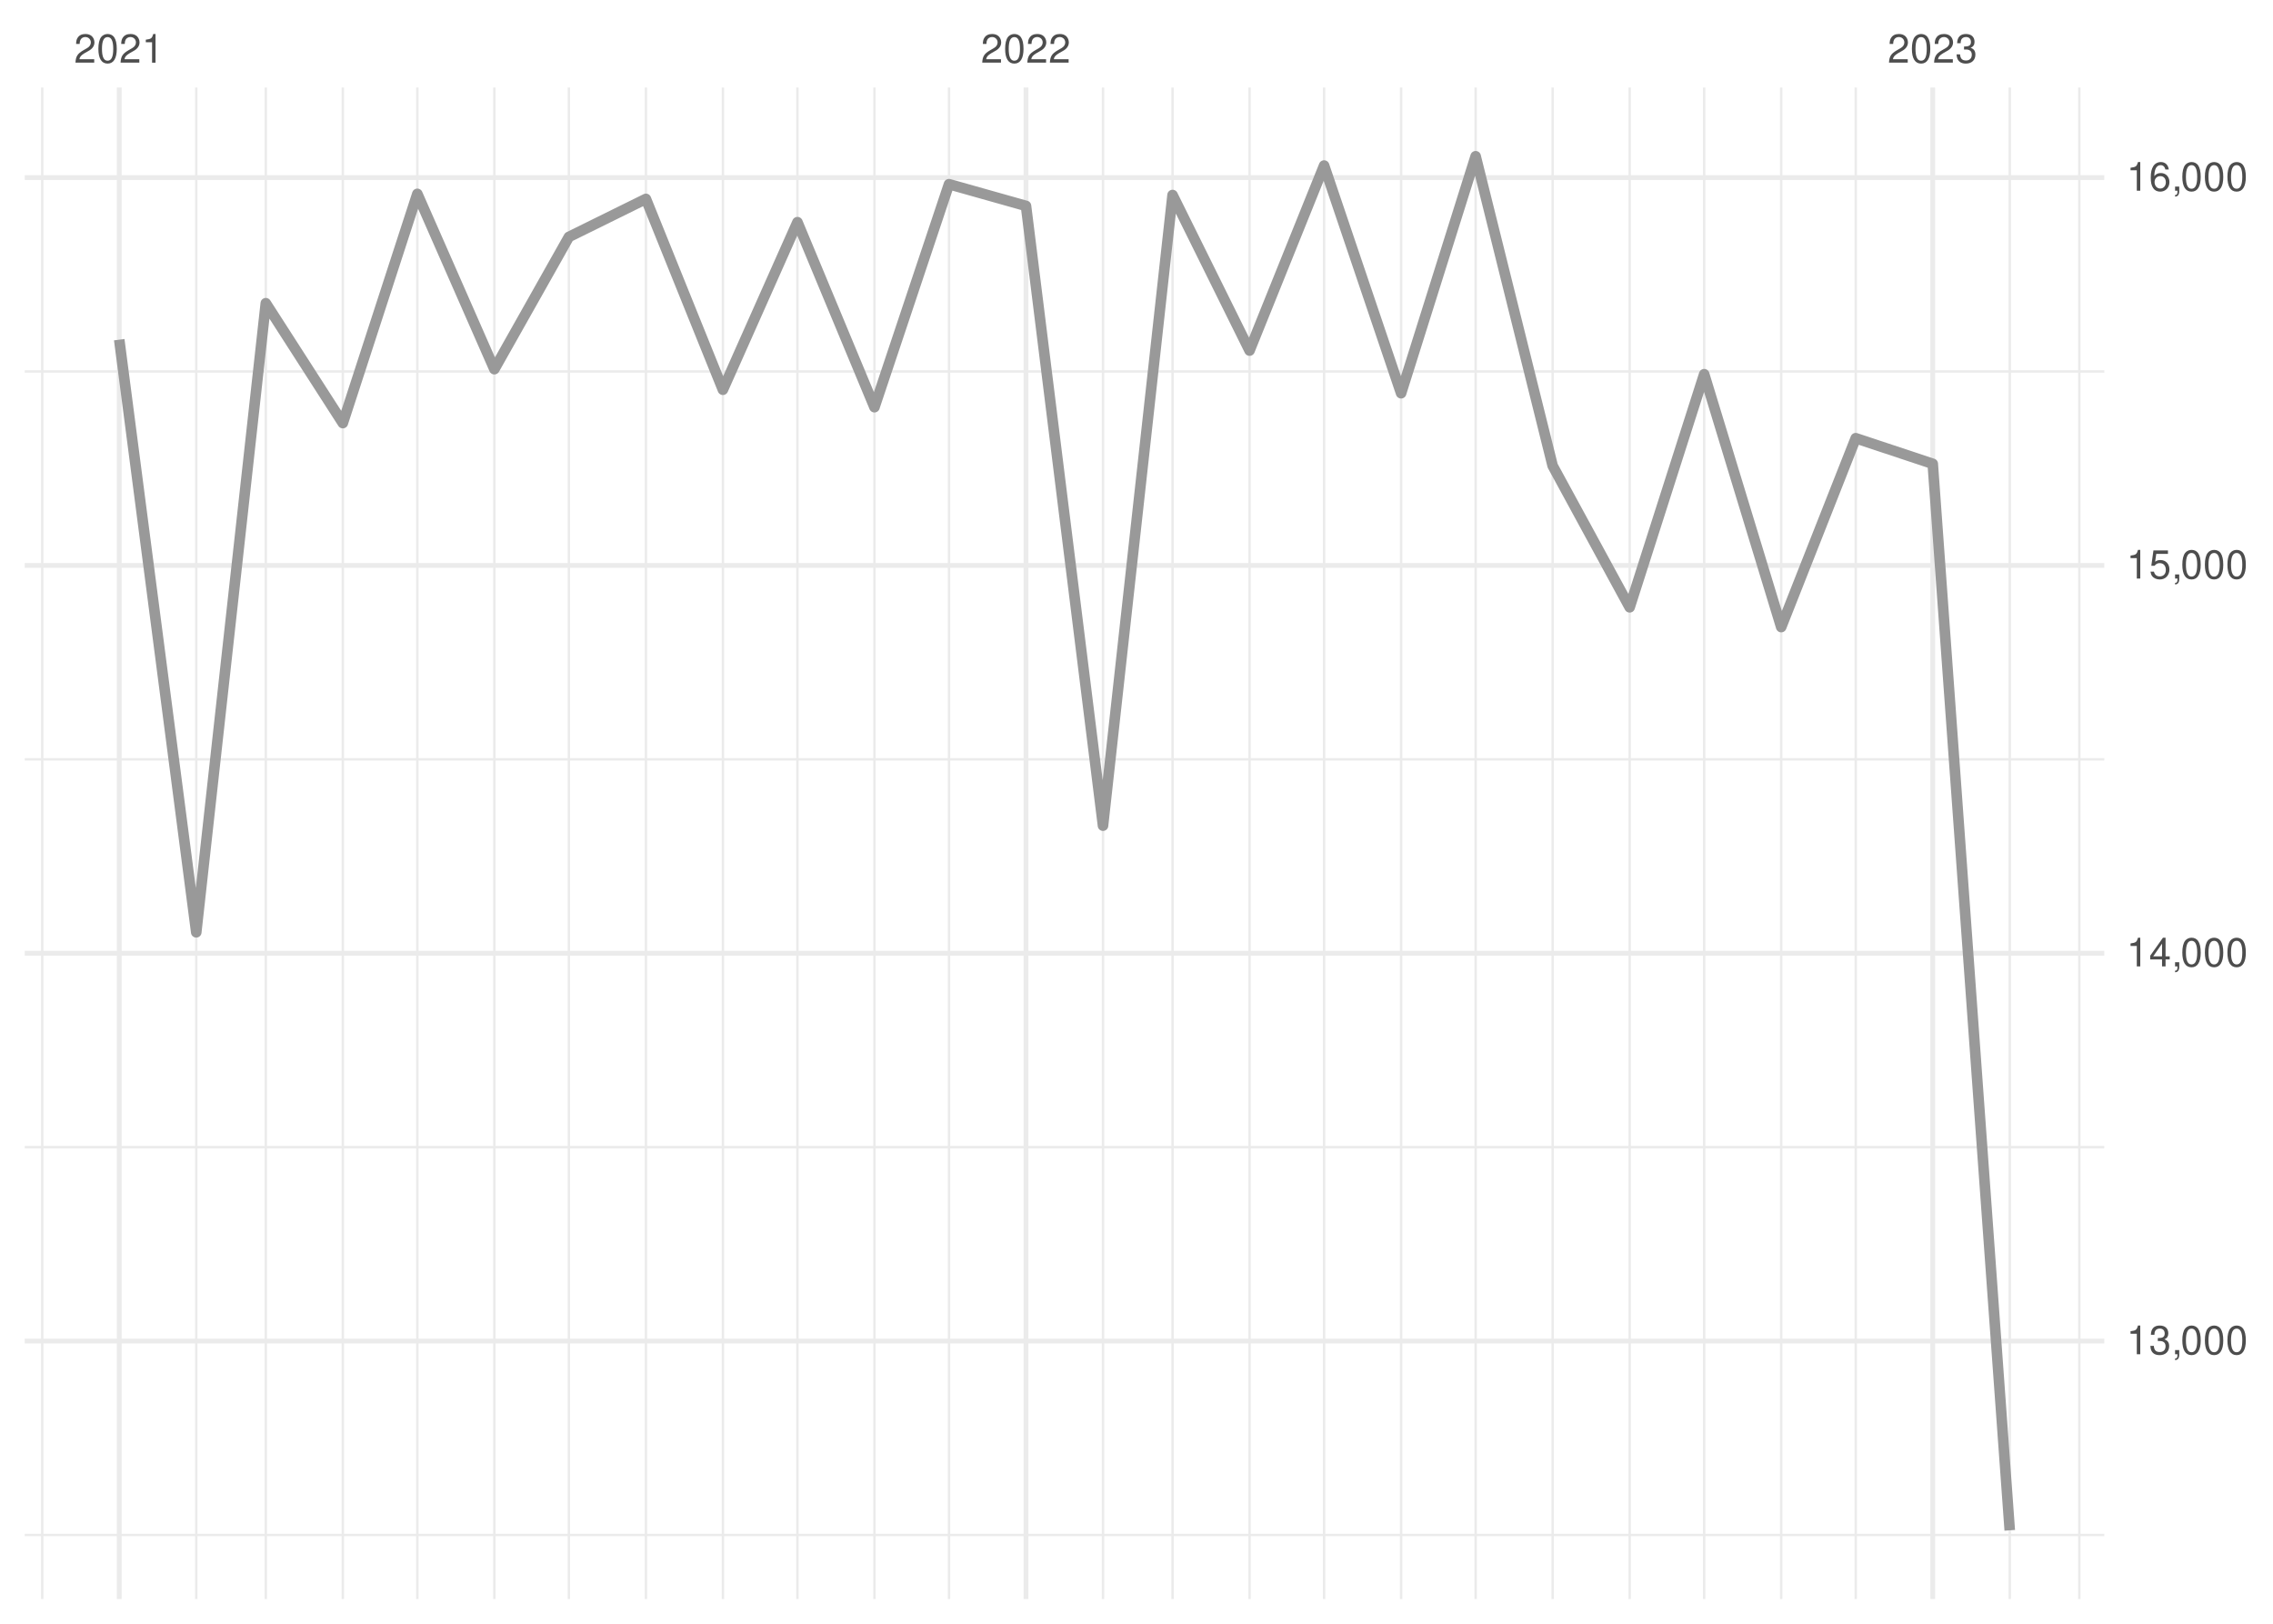
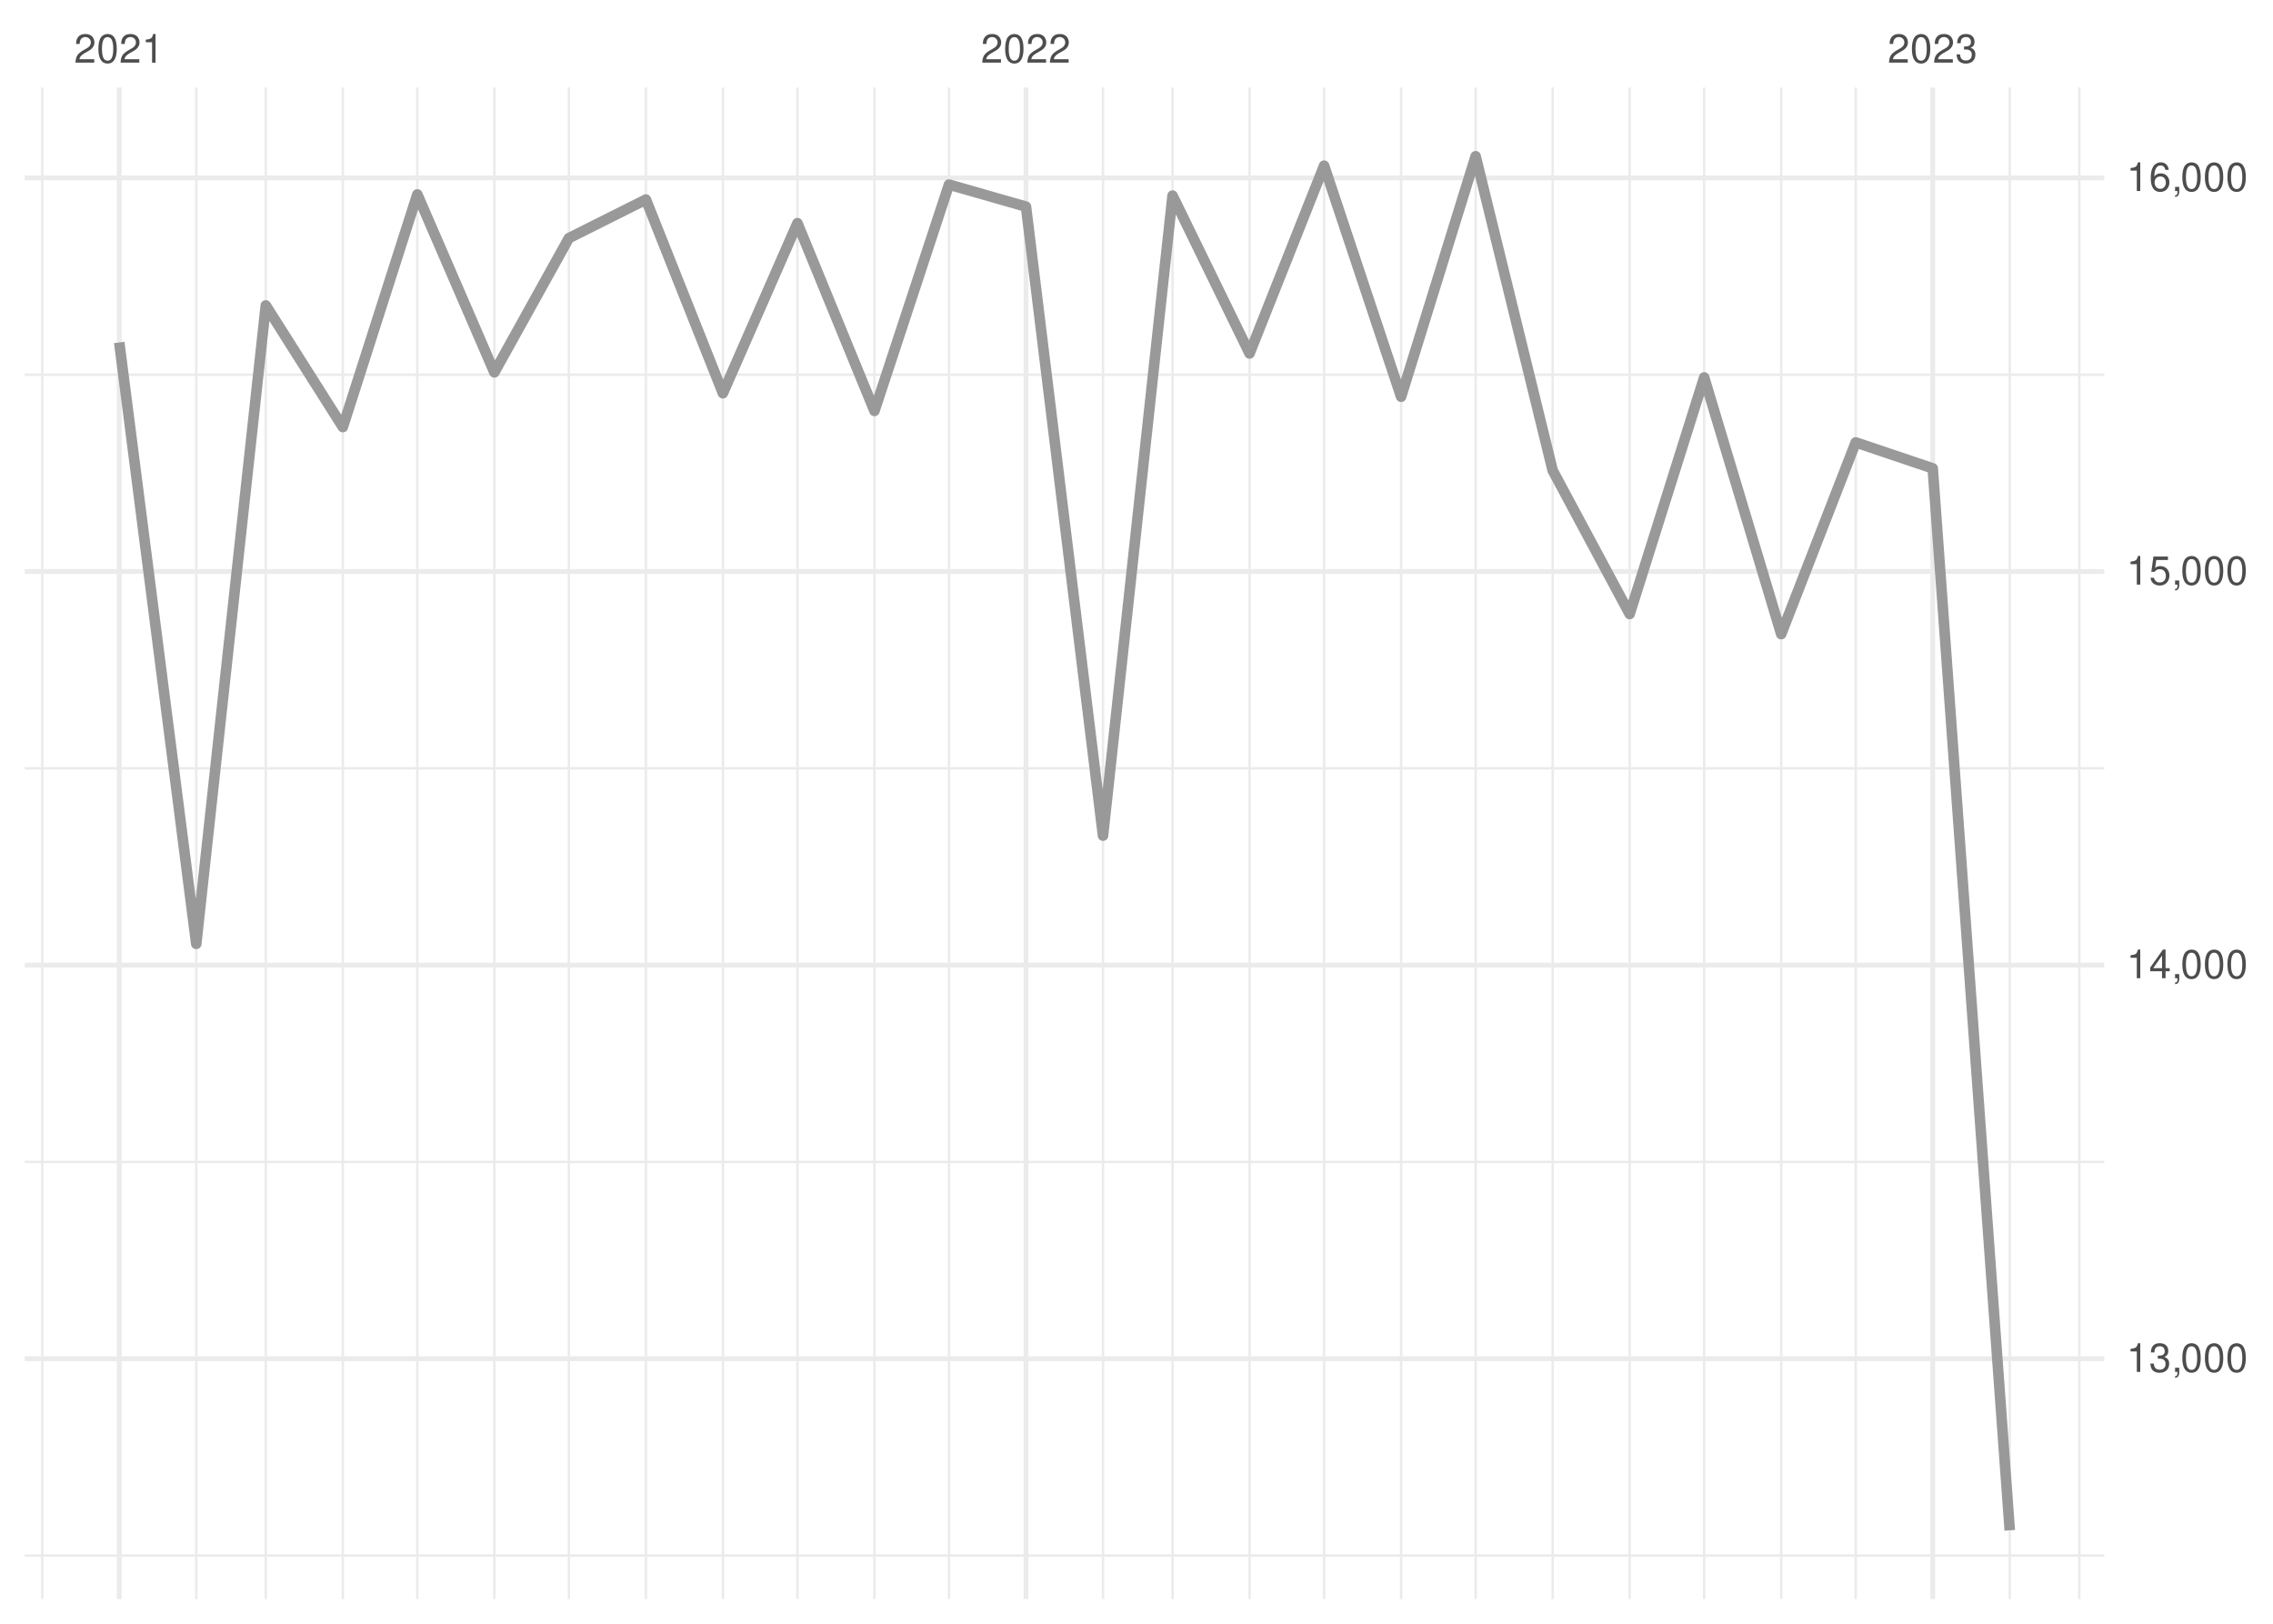
<svg xmlns="http://www.w3.org/2000/svg" xmlns:xlink="http://www.w3.org/1999/xlink" width="504pt" height="360pt" viewBox="0 0 504 360" version="1.1">
  <defs>
    <g>
      <symbol overflow="visible" id="glyph0-0">
        <path style="stroke:none;" d="" />
      </symbol>
      <symbol overflow="visible" id="glyph0-1">
        <path style="stroke:none;" d="M 4.453 -0.766 L 1.172 -0.766 C 1.25 -1.297 1.531 -1.625 2.297 -2.094 L 3.172 -2.594 C 4.047 -3.062 4.5 -3.719 4.5 -4.5 C 4.5 -5.031 4.281 -5.531 3.922 -5.875 C 3.547 -6.203 3.094 -6.359 2.5 -6.359 C 1.703 -6.359 1.125 -6.078 0.781 -5.531 C 0.547 -5.203 0.453 -4.797 0.438 -4.156 L 1.219 -4.156 C 1.234 -4.594 1.297 -4.844 1.406 -5.062 C 1.594 -5.438 2 -5.688 2.469 -5.688 C 3.172 -5.688 3.703 -5.172 3.703 -4.484 C 3.703 -3.969 3.406 -3.531 2.859 -3.219 L 2.047 -2.75 C 0.75 -2 0.375 -1.406 0.297 -0.016 L 4.453 -0.016 Z M 4.453 -0.766 " />
      </symbol>
      <symbol overflow="visible" id="glyph0-2">
        <path style="stroke:none;" d="M 2.422 -6.359 C 1.844 -6.359 1.312 -6.094 0.984 -5.672 C 0.578 -5.109 0.375 -4.25 0.375 -3.078 C 0.375 -0.938 1.078 0.203 2.422 0.203 C 3.734 0.203 4.453 -0.938 4.453 -3.031 C 4.453 -4.25 4.266 -5.078 3.859 -5.672 C 3.531 -6.109 3.016 -6.359 2.422 -6.359 Z M 2.422 -5.672 C 3.25 -5.672 3.672 -4.828 3.672 -3.094 C 3.672 -1.281 3.266 -0.438 2.406 -0.438 C 1.578 -0.438 1.172 -1.312 1.172 -3.062 C 1.172 -4.828 1.578 -5.672 2.422 -5.672 Z M 2.422 -5.672 " />
      </symbol>
      <symbol overflow="visible" id="glyph0-3">
        <path style="stroke:none;" d="M 2.281 -4.531 L 2.281 0 L 3.047 0 L 3.047 -6.359 L 2.547 -6.359 C 2.266 -5.391 2.094 -5.25 0.891 -5.094 L 0.891 -4.531 Z M 2.281 -4.531 " />
      </symbol>
      <symbol overflow="visible" id="glyph0-4">
        <path style="stroke:none;" d="M 1.938 -2.922 L 2.359 -2.922 C 3.203 -2.922 3.656 -2.531 3.656 -1.766 C 3.656 -0.969 3.172 -0.484 2.375 -0.484 C 1.516 -0.484 1.109 -0.922 1.062 -1.844 L 0.281 -1.844 C 0.312 -1.344 0.406 -1 0.547 -0.719 C 0.875 -0.109 1.484 0.203 2.344 0.203 C 3.625 0.203 4.453 -0.578 4.453 -1.781 C 4.453 -2.594 4.141 -3.031 3.391 -3.297 C 3.969 -3.531 4.266 -3.969 4.266 -4.609 C 4.266 -5.703 3.547 -6.359 2.359 -6.359 C 1.109 -6.359 0.438 -5.656 0.406 -4.312 L 1.188 -4.312 C 1.203 -4.703 1.234 -4.922 1.328 -5.109 C 1.5 -5.469 1.891 -5.688 2.375 -5.688 C 3.062 -5.688 3.469 -5.266 3.469 -4.578 C 3.469 -4.141 3.312 -3.859 2.969 -3.719 C 2.766 -3.625 2.484 -3.594 1.938 -3.578 Z M 1.938 -2.922 " />
      </symbol>
      <symbol overflow="visible" id="glyph0-5">
        <path style="stroke:none;" d="M 0.766 -0.922 L 0.766 0 L 1.297 0 L 1.297 0.156 C 1.297 0.766 1.172 0.938 0.766 0.953 L 0.766 1.297 C 1.344 1.312 1.688 0.891 1.688 0.141 L 1.688 -0.922 Z M 0.766 -0.922 " />
      </symbol>
      <symbol overflow="visible" id="glyph0-6">
        <path style="stroke:none;" d="M 2.875 -1.547 L 2.875 0 L 3.656 0 L 3.656 -1.547 L 4.578 -1.547 L 4.578 -2.234 L 3.656 -2.234 L 3.656 -6.359 L 3.078 -6.359 L 0.25 -2.359 L 0.25 -1.547 Z M 2.875 -2.234 L 0.922 -2.234 L 2.875 -5.047 Z M 2.875 -2.234 " />
      </symbol>
      <symbol overflow="visible" id="glyph0-7">
        <path style="stroke:none;" d="M 4.188 -6.234 L 0.969 -6.234 L 0.5 -2.844 L 1.219 -2.844 C 1.578 -3.266 1.875 -3.422 2.359 -3.422 C 3.203 -3.422 3.719 -2.844 3.719 -1.922 C 3.719 -1.031 3.203 -0.484 2.359 -0.484 C 1.688 -0.484 1.266 -0.828 1.078 -1.531 L 0.312 -1.531 C 0.406 -1.016 0.5 -0.781 0.688 -0.547 C 1.031 -0.078 1.672 0.203 2.375 0.203 C 3.641 0.203 4.516 -0.719 4.516 -2.031 C 4.516 -3.266 3.688 -4.109 2.5 -4.109 C 2.062 -4.109 1.703 -4 1.344 -3.734 L 1.594 -5.469 L 4.188 -5.469 Z M 4.188 -6.234 " />
      </symbol>
      <symbol overflow="visible" id="glyph0-8">
        <path style="stroke:none;" d="M 4.375 -4.703 C 4.234 -5.75 3.562 -6.359 2.609 -6.359 C 1.922 -6.359 1.312 -6.031 0.938 -5.453 C 0.547 -4.828 0.375 -4.062 0.375 -2.906 C 0.375 -1.828 0.531 -1.156 0.906 -0.594 C 1.234 -0.078 1.781 0.203 2.469 0.203 C 3.656 0.203 4.516 -0.688 4.516 -1.922 C 4.516 -3.094 3.719 -3.922 2.609 -3.922 C 1.984 -3.922 1.5 -3.688 1.172 -3.234 C 1.172 -4.797 1.672 -5.672 2.562 -5.672 C 3.109 -5.672 3.484 -5.328 3.609 -4.703 Z M 2.5 -3.234 C 3.25 -3.234 3.719 -2.703 3.719 -1.859 C 3.719 -1.062 3.188 -0.484 2.484 -0.484 C 1.766 -0.484 1.219 -1.094 1.219 -1.906 C 1.219 -2.688 1.734 -3.234 2.5 -3.234 Z M 2.5 -3.234 " />
      </symbol>
    </g>
    <clipPath id="clip1">
-       <path d="M 5.48 340 L 466.59 340 L 466.59 341 L 5.48 341 Z M 5.48 340 " />
+       <path d="M 5.48 344 L 466.59 344 L 466.59 346 L 5.48 346 Z M 5.48 344 " />
    </clipPath>
    <clipPath id="clip2">
-       <path d="M 5.48 254 L 466.59 254 L 466.59 255 L 5.48 255 Z M 5.48 254 " />
+       <path d="M 5.48 257 L 466.59 257 L 466.59 258 L 5.48 258 Z M 5.48 257 " />
    </clipPath>
    <clipPath id="clip3">
-       <path d="M 5.48 168 L 466.59 168 L 466.59 169 L 5.48 169 Z M 5.48 168 " />
+       <path d="M 5.48 170 L 466.59 170 L 466.59 171 L 5.48 171 Z M 5.48 170 " />
    </clipPath>
    <clipPath id="clip4">
-       <path d="M 5.48 82 L 466.59 82 L 466.59 83 L 5.48 83 Z M 5.48 82 " />
+       <path d="M 5.48 82 L 466.59 82 L 466.59 84 L 5.48 84 Z M 5.48 82 " />
    </clipPath>
    <clipPath id="clip5">
      <path d="M 9 19.41 L 10 19.41 L 10 354.52 L 9 354.52 Z M 9 19.41 " />
    </clipPath>
    <clipPath id="clip6">
      <path d="M 43 19.41 L 44 19.41 L 44 354.52 L 43 354.52 Z M 43 19.41 " />
    </clipPath>
    <clipPath id="clip7">
      <path d="M 58 19.41 L 60 19.41 L 60 354.52 L 58 354.52 Z M 58 19.41 " />
    </clipPath>
    <clipPath id="clip8">
      <path d="M 75 19.41 L 77 19.41 L 77 354.52 L 75 354.52 Z M 75 19.41 " />
    </clipPath>
    <clipPath id="clip9">
      <path d="M 92 19.41 L 93 19.41 L 93 354.52 L 92 354.52 Z M 92 19.41 " />
    </clipPath>
    <clipPath id="clip10">
      <path d="M 109 19.41 L 110 19.41 L 110 354.52 L 109 354.52 Z M 109 19.41 " />
    </clipPath>
    <clipPath id="clip11">
      <path d="M 125 19.41 L 127 19.41 L 127 354.52 L 125 354.52 Z M 125 19.41 " />
    </clipPath>
    <clipPath id="clip12">
      <path d="M 142 19.41 L 144 19.41 L 144 354.52 L 142 354.52 Z M 142 19.41 " />
    </clipPath>
    <clipPath id="clip13">
      <path d="M 160 19.41 L 161 19.41 L 161 354.52 L 160 354.52 Z M 160 19.41 " />
    </clipPath>
    <clipPath id="clip14">
      <path d="M 176 19.41 L 178 19.41 L 178 354.52 L 176 354.52 Z M 176 19.41 " />
    </clipPath>
    <clipPath id="clip15">
      <path d="M 193 19.41 L 195 19.41 L 195 354.52 L 193 354.52 Z M 193 19.41 " />
    </clipPath>
    <clipPath id="clip16">
      <path d="M 210 19.41 L 211 19.41 L 211 354.52 L 210 354.52 Z M 210 19.41 " />
    </clipPath>
    <clipPath id="clip17">
      <path d="M 244 19.41 L 245 19.41 L 245 354.52 L 244 354.52 Z M 244 19.41 " />
    </clipPath>
    <clipPath id="clip18">
      <path d="M 259 19.41 L 261 19.41 L 261 354.52 L 259 354.52 Z M 259 19.41 " />
    </clipPath>
    <clipPath id="clip19">
      <path d="M 276 19.41 L 278 19.41 L 278 354.52 L 276 354.52 Z M 276 19.41 " />
    </clipPath>
    <clipPath id="clip20">
      <path d="M 293 19.41 L 294 19.41 L 294 354.52 L 293 354.52 Z M 293 19.41 " />
    </clipPath>
    <clipPath id="clip21">
      <path d="M 310 19.41 L 311 19.41 L 311 354.52 L 310 354.52 Z M 310 19.41 " />
    </clipPath>
    <clipPath id="clip22">
      <path d="M 326 19.41 L 328 19.41 L 328 354.52 L 326 354.52 Z M 326 19.41 " />
    </clipPath>
    <clipPath id="clip23">
      <path d="M 344 19.41 L 345 19.41 L 345 354.52 L 344 354.52 Z M 344 19.41 " />
    </clipPath>
    <clipPath id="clip24">
      <path d="M 361 19.41 L 362 19.41 L 362 354.52 L 361 354.52 Z M 361 19.41 " />
    </clipPath>
    <clipPath id="clip25">
      <path d="M 377 19.41 L 379 19.41 L 379 354.52 L 377 354.52 Z M 377 19.41 " />
    </clipPath>
    <clipPath id="clip26">
      <path d="M 394 19.41 L 396 19.41 L 396 354.52 L 394 354.52 Z M 394 19.41 " />
    </clipPath>
    <clipPath id="clip27">
      <path d="M 411 19.41 L 412 19.41 L 412 354.52 L 411 354.52 Z M 411 19.41 " />
    </clipPath>
    <clipPath id="clip28">
      <path d="M 445 19.41 L 446 19.41 L 446 354.52 L 445 354.52 Z M 445 19.41 " />
    </clipPath>
    <clipPath id="clip29">
      <path d="M 460 19.41 L 462 19.41 L 462 354.52 L 460 354.52 Z M 460 19.41 " />
    </clipPath>
    <clipPath id="clip30">
-       <path d="M 5.48 296 L 466.59 296 L 466.59 298 L 5.48 298 Z M 5.48 296 " />
+       <path d="M 5.48 300 L 466.59 300 L 466.59 302 L 5.48 302 Z M 5.48 300 " />
    </clipPath>
    <clipPath id="clip31">
-       <path d="M 5.48 210 L 466.59 210 L 466.59 212 L 5.48 212 Z M 5.48 210 " />
+       <path d="M 5.48 213 L 466.59 213 L 466.59 215 L 5.48 215 Z M 5.48 213 " />
    </clipPath>
    <clipPath id="clip32">
-       <path d="M 5.48 124 L 466.59 124 L 466.59 126 L 5.48 126 Z M 5.48 124 " />
+       <path d="M 5.48 126 L 466.59 126 L 466.59 128 L 5.48 128 Z M 5.48 126 " />
    </clipPath>
    <clipPath id="clip33">
      <path d="M 5.48 38 L 466.59 38 L 466.59 40 L 5.48 40 Z M 5.48 38 " />
    </clipPath>
    <clipPath id="clip34">
      <path d="M 25 19.41 L 27 19.41 L 27 354.52 L 25 354.52 Z M 25 19.41 " />
    </clipPath>
    <clipPath id="clip35">
      <path d="M 226 19.41 L 229 19.41 L 229 354.52 L 226 354.52 Z M 226 19.41 " />
    </clipPath>
    <clipPath id="clip36">
      <path d="M 428 19.41 L 430 19.41 L 430 354.52 L 428 354.52 Z M 428 19.41 " />
    </clipPath>
  </defs>
  <g id="surface26">
    <rect x="0" y="0" width="504" height="360" style="fill:rgb(100%,100%,100%);fill-opacity:1;stroke:none;" />
    <g clip-path="url(#clip1)" clip-rule="nonzero">
-       <path style="fill:none;stroke-width:0.533;stroke-linecap:butt;stroke-linejoin:round;stroke:rgb(92.157%,92.157%,92.157%);stroke-opacity:1;stroke-miterlimit:10;" d="M 5.48 340.32 L 466.59 340.32 " />
+       <path style="fill:none;stroke-width:0.533;stroke-linecap:butt;stroke-linejoin:round;stroke:rgb(92.157%,92.157%,92.157%);stroke-opacity:1;stroke-miterlimit:10;" d="M 5.48 344.875 L 466.59 344.875 " />
    </g>
    <g clip-path="url(#clip2)" clip-rule="nonzero">
-       <path style="fill:none;stroke-width:0.533;stroke-linecap:butt;stroke-linejoin:round;stroke:rgb(92.157%,92.157%,92.157%);stroke-opacity:1;stroke-miterlimit:10;" d="M 5.48 254.336 L 466.59 254.336 " />
+       <path style="fill:none;stroke-width:0.533;stroke-linecap:butt;stroke-linejoin:round;stroke:rgb(92.157%,92.157%,92.157%);stroke-opacity:1;stroke-miterlimit:10;" d="M 5.48 257.609 L 466.59 257.609 " />
    </g>
    <g clip-path="url(#clip3)" clip-rule="nonzero">
-       <path style="fill:none;stroke-width:0.533;stroke-linecap:butt;stroke-linejoin:round;stroke:rgb(92.157%,92.157%,92.157%);stroke-opacity:1;stroke-miterlimit:10;" d="M 5.48 168.352 L 466.59 168.352 " />
+       <path style="fill:none;stroke-width:0.533;stroke-linecap:butt;stroke-linejoin:round;stroke:rgb(92.157%,92.157%,92.157%);stroke-opacity:1;stroke-miterlimit:10;" d="M 5.48 170.34 L 466.59 170.34 " />
    </g>
    <g clip-path="url(#clip4)" clip-rule="nonzero">
-       <path style="fill:none;stroke-width:0.533;stroke-linecap:butt;stroke-linejoin:round;stroke:rgb(92.157%,92.157%,92.157%);stroke-opacity:1;stroke-miterlimit:10;" d="M 5.48 82.363 L 466.59 82.363 " />
+       <path style="fill:none;stroke-width:0.533;stroke-linecap:butt;stroke-linejoin:round;stroke:rgb(92.157%,92.157%,92.157%);stroke-opacity:1;stroke-miterlimit:10;" d="M 5.48 83.074 L 466.59 83.074 " />
    </g>
    <g clip-path="url(#clip5)" clip-rule="nonzero">
      <path style="fill:none;stroke-width:0.533;stroke-linecap:butt;stroke-linejoin:round;stroke:rgb(92.157%,92.157%,92.157%);stroke-opacity:1;stroke-miterlimit:10;" d="M 9.363 354.52 L 9.363 19.41 " />
    </g>
    <g clip-path="url(#clip6)" clip-rule="nonzero">
      <path style="fill:none;stroke-width:0.533;stroke-linecap:butt;stroke-linejoin:round;stroke:rgb(92.157%,92.157%,92.157%);stroke-opacity:1;stroke-miterlimit:10;" d="M 43.516 354.52 L 43.516 19.41 " />
    </g>
    <g clip-path="url(#clip7)" clip-rule="nonzero">
      <path style="fill:none;stroke-width:0.533;stroke-linecap:butt;stroke-linejoin:round;stroke:rgb(92.157%,92.157%,92.157%);stroke-opacity:1;stroke-miterlimit:10;" d="M 58.938 354.52 L 58.938 19.41 " />
    </g>
    <g clip-path="url(#clip8)" clip-rule="nonzero">
      <path style="fill:none;stroke-width:0.533;stroke-linecap:butt;stroke-linejoin:round;stroke:rgb(92.157%,92.157%,92.157%);stroke-opacity:1;stroke-miterlimit:10;" d="M 76.016 354.52 L 76.016 19.41 " />
    </g>
    <g clip-path="url(#clip9)" clip-rule="nonzero">
      <path style="fill:none;stroke-width:0.533;stroke-linecap:butt;stroke-linejoin:round;stroke:rgb(92.157%,92.157%,92.157%);stroke-opacity:1;stroke-miterlimit:10;" d="M 92.539 354.52 L 92.539 19.41 " />
    </g>
    <g clip-path="url(#clip10)" clip-rule="nonzero">
      <path style="fill:none;stroke-width:0.533;stroke-linecap:butt;stroke-linejoin:round;stroke:rgb(92.157%,92.157%,92.157%);stroke-opacity:1;stroke-miterlimit:10;" d="M 109.617 354.52 L 109.617 19.41 " />
    </g>
    <g clip-path="url(#clip11)" clip-rule="nonzero">
      <path style="fill:none;stroke-width:0.533;stroke-linecap:butt;stroke-linejoin:round;stroke:rgb(92.157%,92.157%,92.157%);stroke-opacity:1;stroke-miterlimit:10;" d="M 126.141 354.52 L 126.141 19.41 " />
    </g>
    <g clip-path="url(#clip12)" clip-rule="nonzero">
      <path style="fill:none;stroke-width:0.533;stroke-linecap:butt;stroke-linejoin:round;stroke:rgb(92.157%,92.157%,92.157%);stroke-opacity:1;stroke-miterlimit:10;" d="M 143.219 354.52 L 143.219 19.41 " />
    </g>
    <g clip-path="url(#clip13)" clip-rule="nonzero">
      <path style="fill:none;stroke-width:0.533;stroke-linecap:butt;stroke-linejoin:round;stroke:rgb(92.157%,92.157%,92.157%);stroke-opacity:1;stroke-miterlimit:10;" d="M 160.293 354.52 L 160.293 19.41 " />
    </g>
    <g clip-path="url(#clip14)" clip-rule="nonzero">
      <path style="fill:none;stroke-width:0.533;stroke-linecap:butt;stroke-linejoin:round;stroke:rgb(92.157%,92.157%,92.157%);stroke-opacity:1;stroke-miterlimit:10;" d="M 176.82 354.52 L 176.82 19.41 " />
    </g>
    <g clip-path="url(#clip15)" clip-rule="nonzero">
      <path style="fill:none;stroke-width:0.533;stroke-linecap:butt;stroke-linejoin:round;stroke:rgb(92.157%,92.157%,92.157%);stroke-opacity:1;stroke-miterlimit:10;" d="M 193.895 354.52 L 193.895 19.41 " />
    </g>
    <g clip-path="url(#clip16)" clip-rule="nonzero">
      <path style="fill:none;stroke-width:0.533;stroke-linecap:butt;stroke-linejoin:round;stroke:rgb(92.157%,92.157%,92.157%);stroke-opacity:1;stroke-miterlimit:10;" d="M 210.422 354.52 L 210.422 19.41 " />
    </g>
    <g clip-path="url(#clip17)" clip-rule="nonzero">
      <path style="fill:none;stroke-width:0.533;stroke-linecap:butt;stroke-linejoin:round;stroke:rgb(92.157%,92.157%,92.157%);stroke-opacity:1;stroke-miterlimit:10;" d="M 244.574 354.52 L 244.574 19.41 " />
    </g>
    <g clip-path="url(#clip18)" clip-rule="nonzero">
      <path style="fill:none;stroke-width:0.533;stroke-linecap:butt;stroke-linejoin:round;stroke:rgb(92.157%,92.157%,92.157%);stroke-opacity:1;stroke-miterlimit:10;" d="M 259.996 354.52 L 259.996 19.41 " />
    </g>
    <g clip-path="url(#clip19)" clip-rule="nonzero">
      <path style="fill:none;stroke-width:0.533;stroke-linecap:butt;stroke-linejoin:round;stroke:rgb(92.157%,92.157%,92.157%);stroke-opacity:1;stroke-miterlimit:10;" d="M 277.07 354.52 L 277.07 19.41 " />
    </g>
    <g clip-path="url(#clip20)" clip-rule="nonzero">
      <path style="fill:none;stroke-width:0.533;stroke-linecap:butt;stroke-linejoin:round;stroke:rgb(92.157%,92.157%,92.157%);stroke-opacity:1;stroke-miterlimit:10;" d="M 293.598 354.52 L 293.598 19.41 " />
    </g>
    <g clip-path="url(#clip21)" clip-rule="nonzero">
      <path style="fill:none;stroke-width:0.533;stroke-linecap:butt;stroke-linejoin:round;stroke:rgb(92.157%,92.157%,92.157%);stroke-opacity:1;stroke-miterlimit:10;" d="M 310.672 354.52 L 310.672 19.41 " />
    </g>
    <g clip-path="url(#clip22)" clip-rule="nonzero">
      <path style="fill:none;stroke-width:0.533;stroke-linecap:butt;stroke-linejoin:round;stroke:rgb(92.157%,92.157%,92.157%);stroke-opacity:1;stroke-miterlimit:10;" d="M 327.199 354.52 L 327.199 19.41 " />
    </g>
    <g clip-path="url(#clip23)" clip-rule="nonzero">
      <path style="fill:none;stroke-width:0.533;stroke-linecap:butt;stroke-linejoin:round;stroke:rgb(92.157%,92.157%,92.157%);stroke-opacity:1;stroke-miterlimit:10;" d="M 344.273 354.52 L 344.273 19.41 " />
    </g>
    <g clip-path="url(#clip24)" clip-rule="nonzero">
      <path style="fill:none;stroke-width:0.533;stroke-linecap:butt;stroke-linejoin:round;stroke:rgb(92.157%,92.157%,92.157%);stroke-opacity:1;stroke-miterlimit:10;" d="M 361.352 354.52 L 361.352 19.41 " />
    </g>
    <g clip-path="url(#clip25)" clip-rule="nonzero">
      <path style="fill:none;stroke-width:0.533;stroke-linecap:butt;stroke-linejoin:round;stroke:rgb(92.157%,92.157%,92.157%);stroke-opacity:1;stroke-miterlimit:10;" d="M 377.875 354.52 L 377.875 19.41 " />
    </g>
    <g clip-path="url(#clip26)" clip-rule="nonzero">
      <path style="fill:none;stroke-width:0.533;stroke-linecap:butt;stroke-linejoin:round;stroke:rgb(92.157%,92.157%,92.157%);stroke-opacity:1;stroke-miterlimit:10;" d="M 394.953 354.52 L 394.953 19.41 " />
    </g>
    <g clip-path="url(#clip27)" clip-rule="nonzero">
      <path style="fill:none;stroke-width:0.533;stroke-linecap:butt;stroke-linejoin:round;stroke:rgb(92.157%,92.157%,92.157%);stroke-opacity:1;stroke-miterlimit:10;" d="M 411.477 354.52 L 411.477 19.41 " />
    </g>
    <g clip-path="url(#clip28)" clip-rule="nonzero">
      <path style="fill:none;stroke-width:0.533;stroke-linecap:butt;stroke-linejoin:round;stroke:rgb(92.157%,92.157%,92.157%);stroke-opacity:1;stroke-miterlimit:10;" d="M 445.629 354.52 L 445.629 19.41 " />
    </g>
    <g clip-path="url(#clip29)" clip-rule="nonzero">
      <path style="fill:none;stroke-width:0.533;stroke-linecap:butt;stroke-linejoin:round;stroke:rgb(92.157%,92.157%,92.157%);stroke-opacity:1;stroke-miterlimit:10;" d="M 461.055 354.52 L 461.055 19.41 " />
    </g>
    <g clip-path="url(#clip30)" clip-rule="nonzero">
-       <path style="fill:none;stroke-width:1.067;stroke-linecap:butt;stroke-linejoin:round;stroke:rgb(92.157%,92.157%,92.157%);stroke-opacity:1;stroke-miterlimit:10;" d="M 5.48 297.328 L 466.59 297.328 " />
+       <path style="fill:none;stroke-width:1.067;stroke-linecap:butt;stroke-linejoin:round;stroke:rgb(92.157%,92.157%,92.157%);stroke-opacity:1;stroke-miterlimit:10;" d="M 5.48 301.242 L 466.59 301.242 " />
    </g>
    <g clip-path="url(#clip31)" clip-rule="nonzero">
-       <path style="fill:none;stroke-width:1.067;stroke-linecap:butt;stroke-linejoin:round;stroke:rgb(92.157%,92.157%,92.157%);stroke-opacity:1;stroke-miterlimit:10;" d="M 5.48 211.344 L 466.59 211.344 " />
+       <path style="fill:none;stroke-width:1.067;stroke-linecap:butt;stroke-linejoin:round;stroke:rgb(92.157%,92.157%,92.157%);stroke-opacity:1;stroke-miterlimit:10;" d="M 5.48 213.973 L 466.59 213.973 " />
    </g>
    <g clip-path="url(#clip32)" clip-rule="nonzero">
-       <path style="fill:none;stroke-width:1.067;stroke-linecap:butt;stroke-linejoin:round;stroke:rgb(92.157%,92.157%,92.157%);stroke-opacity:1;stroke-miterlimit:10;" d="M 5.48 125.359 L 466.59 125.359 " />
+       <path style="fill:none;stroke-width:1.067;stroke-linecap:butt;stroke-linejoin:round;stroke:rgb(92.157%,92.157%,92.157%);stroke-opacity:1;stroke-miterlimit:10;" d="M 5.48 126.707 L 466.59 126.707 " />
    </g>
    <g clip-path="url(#clip33)" clip-rule="nonzero">
-       <path style="fill:none;stroke-width:1.067;stroke-linecap:butt;stroke-linejoin:round;stroke:rgb(92.157%,92.157%,92.157%);stroke-opacity:1;stroke-miterlimit:10;" d="M 5.48 39.371 L 466.59 39.371 " />
+       <path style="fill:none;stroke-width:1.067;stroke-linecap:butt;stroke-linejoin:round;stroke:rgb(92.157%,92.157%,92.157%);stroke-opacity:1;stroke-miterlimit:10;" d="M 5.48 39.441 L 466.59 39.441 " />
    </g>
    <g clip-path="url(#clip34)" clip-rule="nonzero">
      <path style="fill:none;stroke-width:1.067;stroke-linecap:butt;stroke-linejoin:round;stroke:rgb(92.157%,92.157%,92.157%);stroke-opacity:1;stroke-miterlimit:10;" d="M 26.438 354.52 L 26.438 19.41 " />
    </g>
    <g clip-path="url(#clip35)" clip-rule="nonzero">
      <path style="fill:none;stroke-width:1.067;stroke-linecap:butt;stroke-linejoin:round;stroke:rgb(92.157%,92.157%,92.157%);stroke-opacity:1;stroke-miterlimit:10;" d="M 227.496 354.52 L 227.496 19.41 " />
    </g>
    <g clip-path="url(#clip36)" clip-rule="nonzero">
      <path style="fill:none;stroke-width:1.067;stroke-linecap:butt;stroke-linejoin:round;stroke:rgb(92.157%,92.157%,92.157%);stroke-opacity:1;stroke-miterlimit:10;" d="M 428.555 354.52 L 428.555 19.41 " />
    </g>
-     <path style="fill:none;stroke-width:2.347;stroke-linecap:butt;stroke-linejoin:round;stroke:rgb(60%,60%,60%);stroke-opacity:1;stroke-miterlimit:10;" d="M 26.438 75.312 L 43.516 206.699 L 58.938 67.23 L 76.016 93.801 L 92.539 42.984 L 109.617 81.848 L 126.141 52.527 L 143.219 44.102 L 160.293 86.406 L 176.82 49.262 L 193.895 90.277 L 210.422 40.836 L 227.496 45.648 L 244.574 183.055 L 259.996 43.242 L 277.07 77.723 L 293.598 36.707 L 310.672 87.18 L 327.199 34.645 L 344.273 103.258 L 361.352 134.645 L 377.875 82.969 L 394.953 139.027 L 411.477 97.156 L 428.555 102.828 L 445.629 339.289 " />
+     <path style="fill:none;stroke-width:2.347;stroke-linecap:butt;stroke-linejoin:round;stroke:rgb(60%,60%,60%);stroke-opacity:1;stroke-miterlimit:10;" d="M 26.438 75.922 L 43.516 209.262 L 58.938 67.719 L 76.016 94.684 L 92.539 43.109 L 109.617 82.551 L 126.141 52.793 L 143.219 44.242 L 160.293 87.176 L 176.82 49.477 L 193.895 91.105 L 210.422 40.926 L 227.496 45.812 L 244.574 185.266 L 259.996 43.371 L 277.07 78.363 L 293.598 36.738 L 310.672 87.961 L 327.199 34.645 L 344.273 104.281 L 361.352 136.133 L 377.875 83.688 L 394.953 140.582 L 411.477 98.086 L 428.555 103.844 L 445.629 339.289 " />
    <g style="fill:rgb(30.196%,30.196%,30.196%);fill-opacity:1;">
      <use xlink:href="#glyph0-1" x="16.438" y="13.896" />
      <use xlink:href="#glyph0-2" x="21.438" y="13.896" />
      <use xlink:href="#glyph0-1" x="26.438" y="13.896" />
      <use xlink:href="#glyph0-3" x="31.438" y="13.896" />
    </g>
    <g style="fill:rgb(30.196%,30.196%,30.196%);fill-opacity:1;">
      <use xlink:href="#glyph0-1" x="217.496" y="13.896" />
      <use xlink:href="#glyph0-2" x="222.496" y="13.896" />
      <use xlink:href="#glyph0-1" x="227.496" y="13.896" />
      <use xlink:href="#glyph0-1" x="232.496" y="13.896" />
    </g>
    <g style="fill:rgb(30.196%,30.196%,30.196%);fill-opacity:1;">
      <use xlink:href="#glyph0-1" x="418.555" y="13.896" />
      <use xlink:href="#glyph0-2" x="423.555" y="13.896" />
      <use xlink:href="#glyph0-1" x="428.555" y="13.896" />
      <use xlink:href="#glyph0-4" x="433.555" y="13.896" />
    </g>
    <g style="fill:rgb(30.196%,30.196%,30.196%);fill-opacity:1;">
-       <use xlink:href="#glyph0-3" x="471.52" y="300.243" />
-       <use xlink:href="#glyph0-4" x="476.52" y="300.243" />
-       <use xlink:href="#glyph0-5" x="481.52" y="300.243" />
-       <use xlink:href="#glyph0-2" x="483.52" y="300.243" />
-       <use xlink:href="#glyph0-2" x="488.52" y="300.243" />
-       <use xlink:href="#glyph0-2" x="493.52" y="300.243" />
-     </g>
-     <g style="fill:rgb(30.196%,30.196%,30.196%);fill-opacity:1;">
-       <use xlink:href="#glyph0-3" x="471.52" y="214.259" />
-       <use xlink:href="#glyph0-6" x="476.52" y="214.259" />
-       <use xlink:href="#glyph0-5" x="481.52" y="214.259" />
-       <use xlink:href="#glyph0-2" x="483.52" y="214.259" />
-       <use xlink:href="#glyph0-2" x="488.52" y="214.259" />
-       <use xlink:href="#glyph0-2" x="493.52" y="214.259" />
-     </g>
-     <g style="fill:rgb(30.196%,30.196%,30.196%);fill-opacity:1;">
-       <use xlink:href="#glyph0-3" x="471.52" y="128.274" />
-       <use xlink:href="#glyph0-7" x="476.52" y="128.274" />
-       <use xlink:href="#glyph0-5" x="481.52" y="128.274" />
-       <use xlink:href="#glyph0-2" x="483.52" y="128.274" />
-       <use xlink:href="#glyph0-2" x="488.52" y="128.274" />
-       <use xlink:href="#glyph0-2" x="493.52" y="128.274" />
-     </g>
-     <g style="fill:rgb(30.196%,30.196%,30.196%);fill-opacity:1;">
-       <use xlink:href="#glyph0-3" x="471.52" y="42.286" />
-       <use xlink:href="#glyph0-8" x="476.52" y="42.286" />
-       <use xlink:href="#glyph0-5" x="481.52" y="42.286" />
-       <use xlink:href="#glyph0-2" x="483.52" y="42.286" />
-       <use xlink:href="#glyph0-2" x="488.52" y="42.286" />
-       <use xlink:href="#glyph0-2" x="493.52" y="42.286" />
+       <use xlink:href="#glyph0-3" x="471.52" y="304.157" />
+       <use xlink:href="#glyph0-4" x="476.52" y="304.157" />
+       <use xlink:href="#glyph0-5" x="481.52" y="304.157" />
+       <use xlink:href="#glyph0-2" x="483.52" y="304.157" />
+       <use xlink:href="#glyph0-2" x="488.52" y="304.157" />
+       <use xlink:href="#glyph0-2" x="493.52" y="304.157" />
+     </g>
+     <g style="fill:rgb(30.196%,30.196%,30.196%);fill-opacity:1;">
+       <use xlink:href="#glyph0-3" x="471.52" y="216.888" />
+       <use xlink:href="#glyph0-6" x="476.52" y="216.888" />
+       <use xlink:href="#glyph0-5" x="481.52" y="216.888" />
+       <use xlink:href="#glyph0-2" x="483.52" y="216.888" />
+       <use xlink:href="#glyph0-2" x="488.52" y="216.888" />
+       <use xlink:href="#glyph0-2" x="493.52" y="216.888" />
+     </g>
+     <g style="fill:rgb(30.196%,30.196%,30.196%);fill-opacity:1;">
+       <use xlink:href="#glyph0-3" x="471.52" y="129.622" />
+       <use xlink:href="#glyph0-7" x="476.52" y="129.622" />
+       <use xlink:href="#glyph0-5" x="481.52" y="129.622" />
+       <use xlink:href="#glyph0-2" x="483.52" y="129.622" />
+       <use xlink:href="#glyph0-2" x="488.52" y="129.622" />
+       <use xlink:href="#glyph0-2" x="493.52" y="129.622" />
+     </g>
+     <g style="fill:rgb(30.196%,30.196%,30.196%);fill-opacity:1;">
+       <use xlink:href="#glyph0-3" x="471.52" y="42.356" />
+       <use xlink:href="#glyph0-8" x="476.52" y="42.356" />
+       <use xlink:href="#glyph0-5" x="481.52" y="42.356" />
+       <use xlink:href="#glyph0-2" x="483.52" y="42.356" />
+       <use xlink:href="#glyph0-2" x="488.52" y="42.356" />
+       <use xlink:href="#glyph0-2" x="493.52" y="42.356" />
    </g>
  </g>
</svg>
